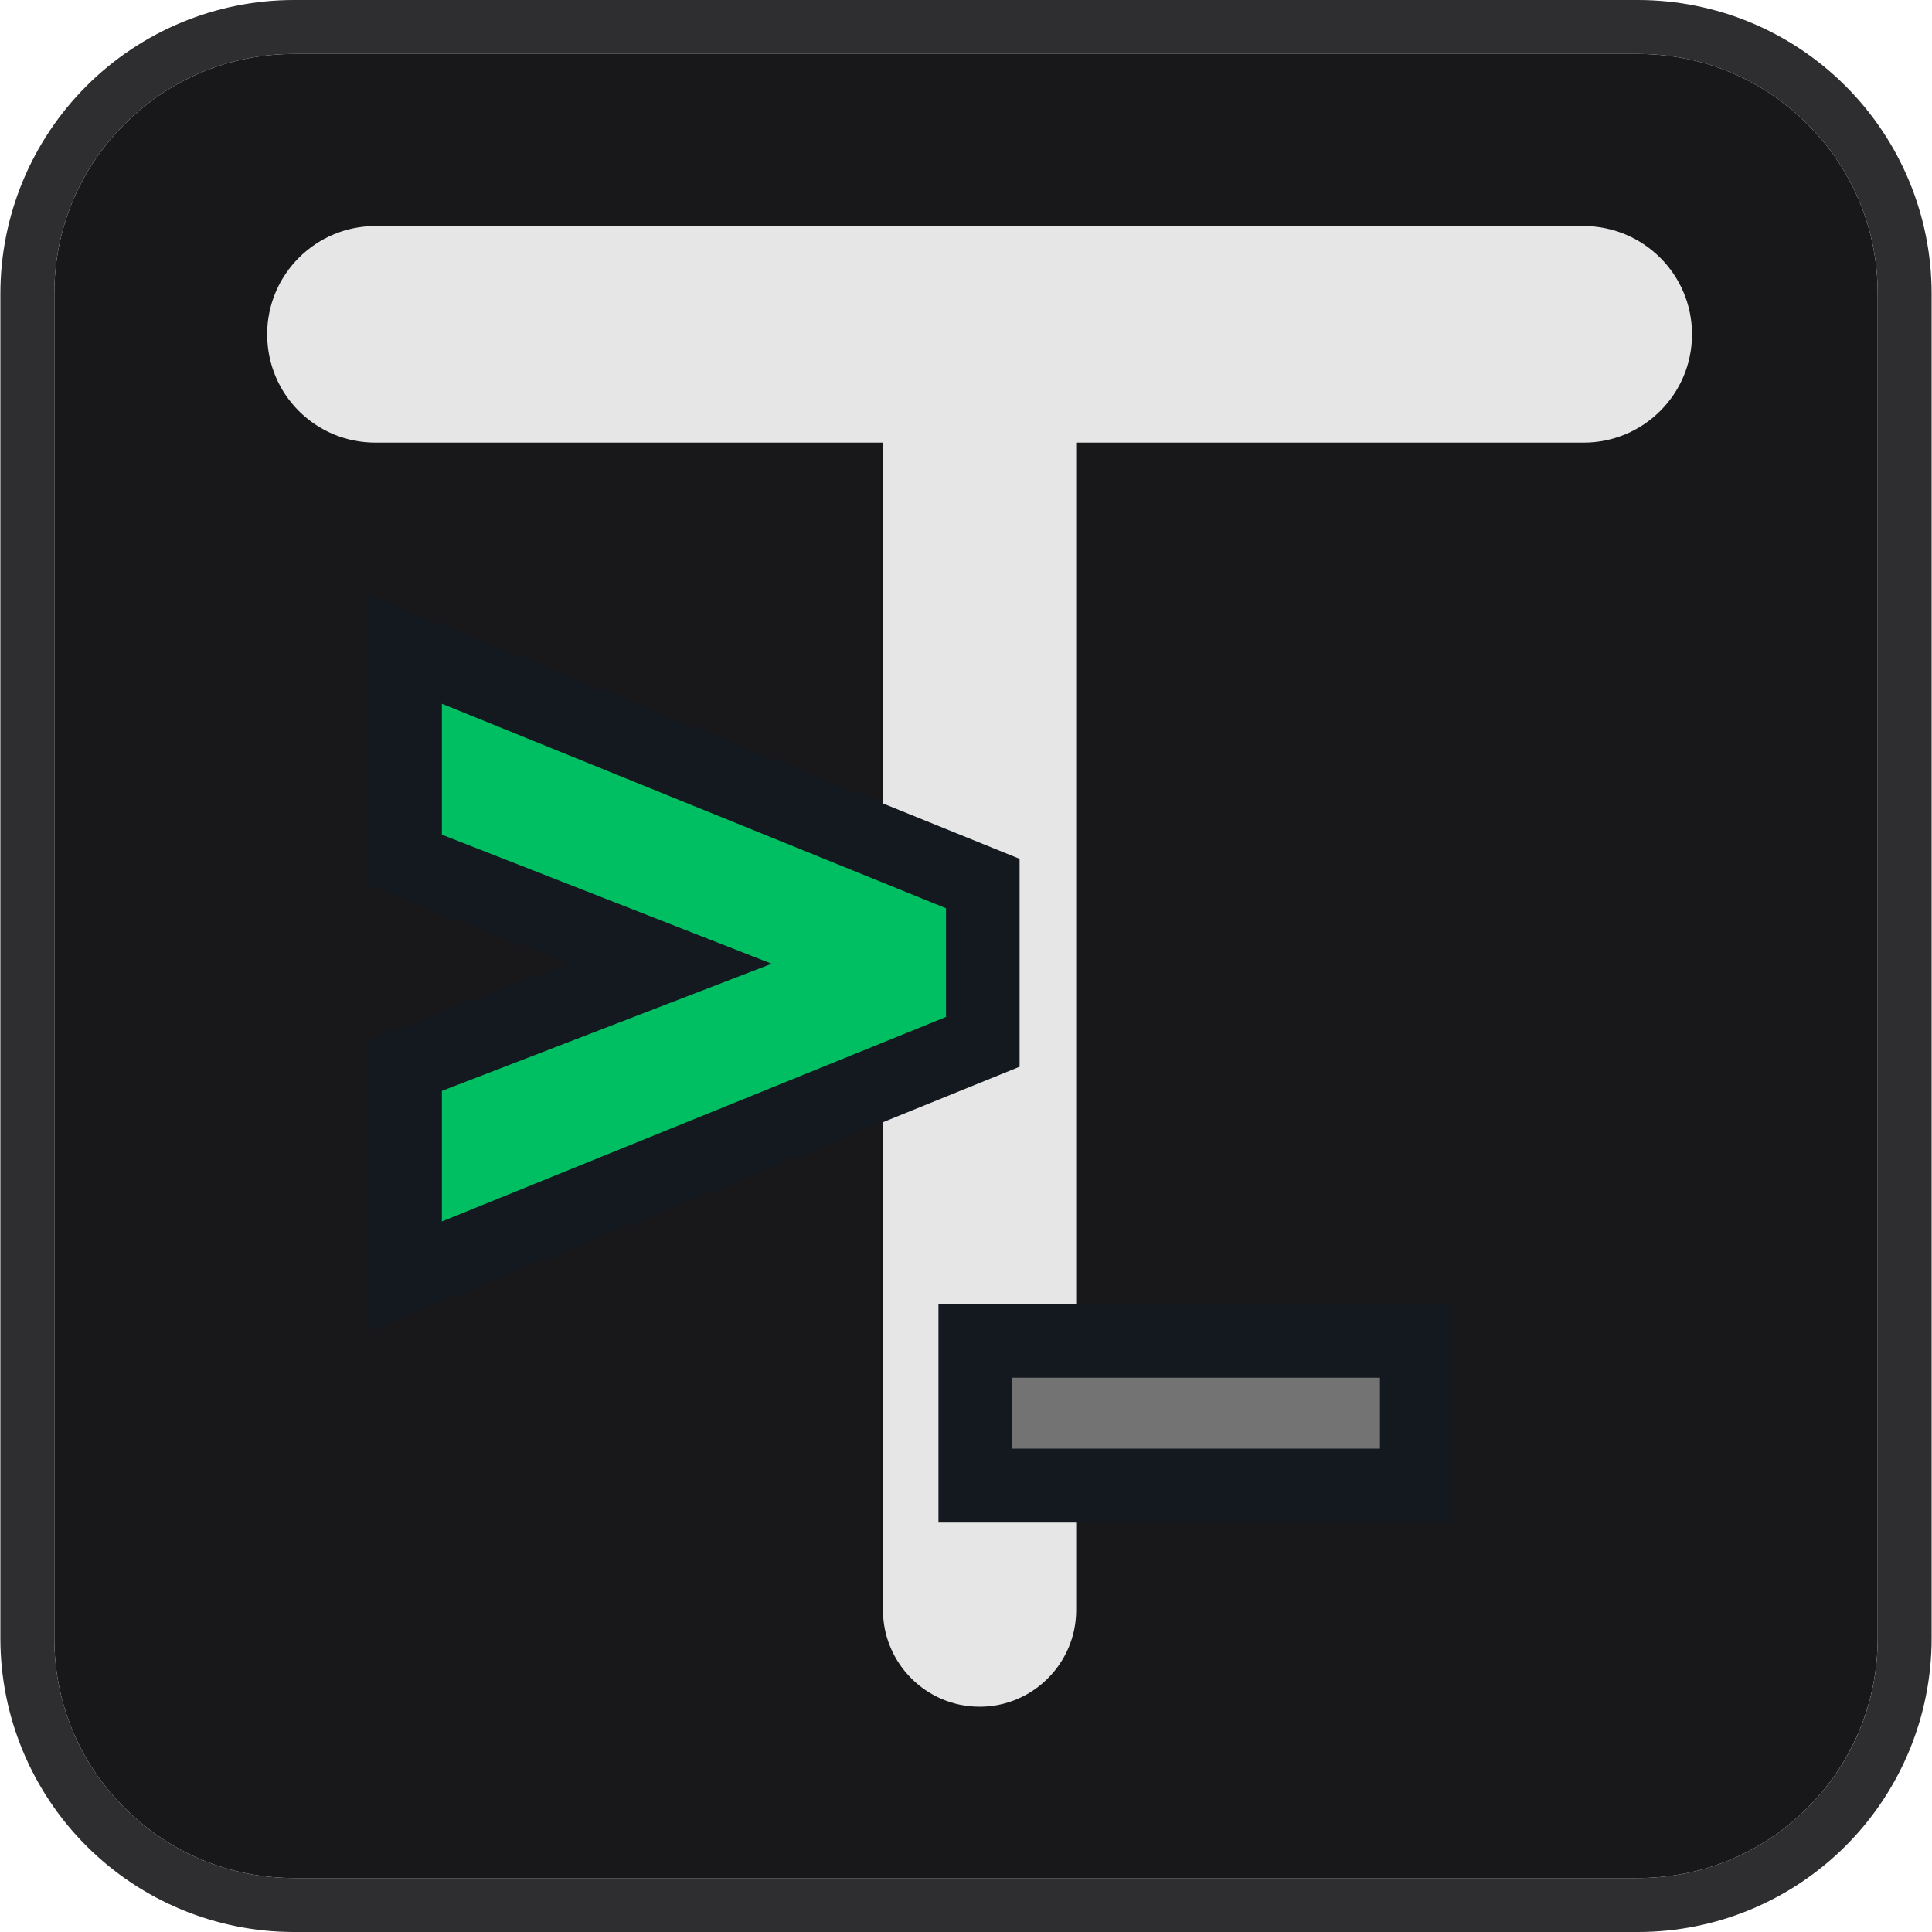
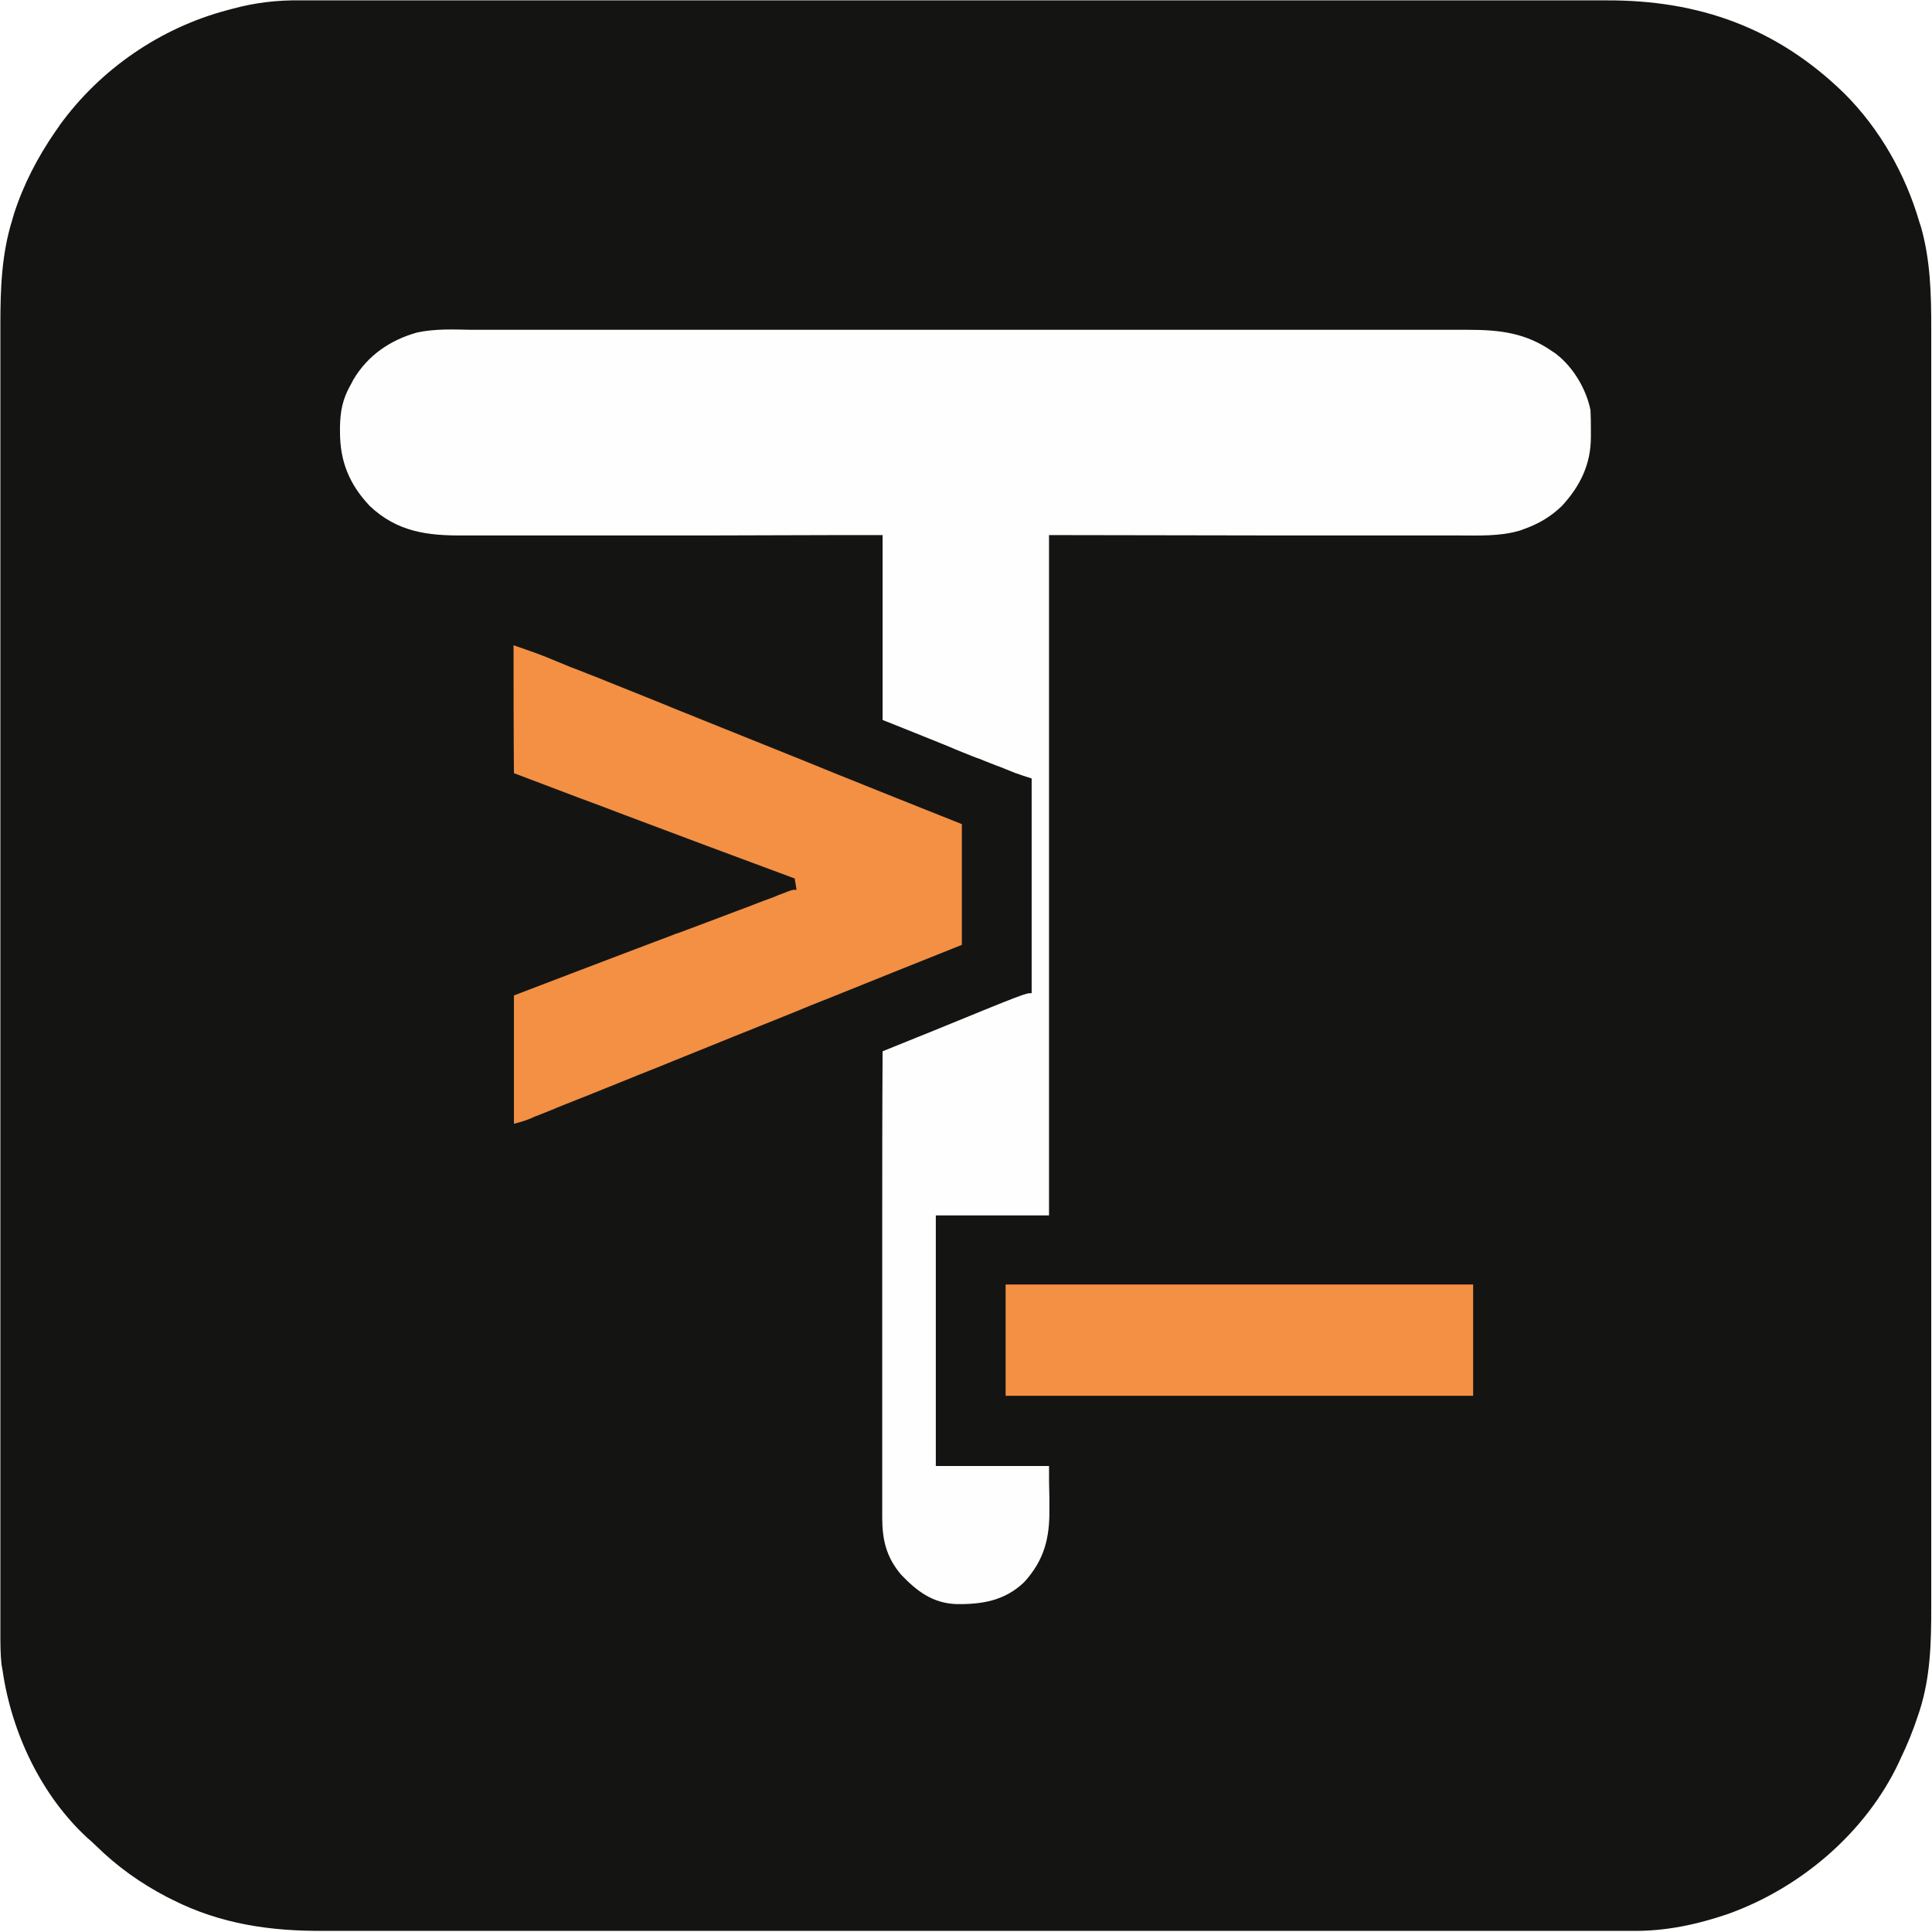
<svg xmlns="http://www.w3.org/2000/svg" xml:space="preserve" viewBox="0 0 512 512">
-   <path d="M497.6 434.2V77.8c0-17-6.6-32.9-18.6-44.9s-27.9-18.6-44.9-18.6H77.9c-17 0-32.9 6.6-44.9 18.6S14.4 60.8 14.4 77.8v356.4c0 17 6.6 32.9 18.6 44.9s27.9 18.6 44.9 18.6h356.2c17 0 32.9-6.6 44.9-18.6s18.6-28 18.6-44.9" style="fill:#18181b" />
-   <path d="M434.1 0H77.9c-20.6 0-40.4 8.2-55 22.8a77.82 77.82 0 0 0-22.8 55v356.4c0 20.6 8.2 40.4 22.8 55s34.4 22.8 55 22.8h356.2c20.6 0 40.4-8.2 55-22.8s22.8-34.4 22.8-55V77.8c0-20.6-8.2-40.4-22.8-55a77.82 77.82 0 0 0-55-22.8m63.5 434.2c0 17-6.6 32.9-18.6 44.9s-27.9 18.6-44.9 18.6H77.9c-17 0-32.9-6.6-44.9-18.6s-18.6-27.9-18.6-44.9V77.8c0-17 6.6-32.9 18.6-44.9s27.9-18.6 44.9-18.6h356.2c17 0 32.9 6.6 44.9 18.6s18.6 27.9 18.6 44.9z" style="fill:#2e2e30" />
-   <path d="M419.6 59.9H99.5c-15.8 0-28.7 12.8-28.7 28.7s12.8 28.7 28.7 28.7H234v309.4c0 14.1 11.5 25.6 25.6 25.6s25.6-11.5 25.6-25.6V117.3h134.5c15.8 0 28.7-12.8 28.7-28.7s-12.9-28.7-28.8-28.7" style="fill:#e6e6e6" />
-   <path d="M270.2 227.6v55.1L97.5 352.8v-77.1l12.5-4.8 40.5-15.6-53-20.7v-77zm-21.5 175.9h136.5v-57.9H248.7z" style="fill:#14191f" />
-   <path d="m117.1 289.1 87.4-33.7-87.4-34.2v-34.7l133.6 54.2v28.8l-133.6 54.2z" style="fill:#00bf63" />
-   <path d="M365.7 365.1v18.8h-97.5v-18.8z" style="fill:#737373" />
+   <path d="M79.7.1h346c24.6-.1 45.3 7.3 63.1 24.7 9.4 9.4 16.2 21.4 19.9 34.2l.4 1.2c2.5 8.9 2.7 17.7 2.7 26.9V426c0 9.3-.2 18.4-3.1 27.4-.1.4-.3.8-.4 1.2-1.3 4-2.9 7.9-4.7 11.6-.1.3-.3.6-.4.9-8.8 18.6-26 33.2-45.2 40.1-8.2 2.8-16.5 4.6-25.3 4.5H85.8c-14.1.1-27.3-1.8-40-8.2l-1.6-.8c-6.9-3.6-13.1-8-18.7-13.5-.7-.7-1.5-1.4-2.3-2.1C11 475.9 3.1 459.3.7 442.8c-.1-.6-.2-1.1-.3-1.7-.3-2.8-.3-5.6-.3-8.5V86.1c0-9.6.3-18.8 3.2-28 .1-.5.3-.9.4-1.4 2.5-7.8 6.3-15.1 11-21.9.4-.5.7-1 1.1-1.6C26.6 18.3 42.5 7.4 60.2 2.7c.5-.1 1-.3 1.5-.4C67.6.7 73.5 0 79.7.1" style="fill:#141513" />
+   <path d="M124.8 87.4H389c8.5 0 15.4.8 22.5 5.8.5.3.5.3 1 .7 4.5 3.5 7.9 9.3 9 14.8.1 1.9.1 3.7.1 5.6v1.5c0 7.2-2.8 13-7.7 18.3-2.9 2.8-6.1 4.7-10 6.1-.4.1-.7.3-1.1.4-5.4 1.6-11 1.3-16.6 1.3h-48.6c-19.7 0-39.3-.1-59.6-.1v180.3h-30v66.4h30c0 4.3 0 4.3.1 8.6v2.7c.1 7.7-1.3 13.6-6.7 19.5-5.1 4.9-11.2 5.9-17.9 5.8-6.3-.2-10.5-3.4-14.7-7.8-3.9-4.6-5-9.2-5-15.1v-75.7c0-16 0-32 .1-47.9 3-1.2 5.9-2.4 8.9-3.6l3-1.2c25.9-10.6 25.9-10.6 27.6-10.6v-56.9c-2.2-.7-2.2-.7-4.5-1.5-1.2-.5-2.5-1-3.7-1.5-.3-.1-.7-.3-1.1-.4-1.1-.4-2.2-.9-3.3-1.3-.7-.3-1.4-.6-2.1-.8-2.5-1-5.1-2-7.6-3.1-5.7-2.3-11.4-4.6-17.2-6.9v-49h-11c-11.6 0-23.3.1-34.9.1h-65c-9.6.1-17.7-.9-25-7.8-5.4-5.7-7.9-11.8-7.9-19.6V113c.1-4.1.7-7.2 2.7-10.8.4-.7.4-.7.8-1.5 3.8-6.5 9.8-10.6 17-12.6 4.8-1 9.6-.8 14.2-.7" style="fill:#fefefe" />
+   <path d="M136.1 171c2.9 1 5.8 2 8.6 3.1.4.2.8.3 1.2.5 1.3.5 2.6 1.1 3.9 1.6.9.4 1.9.8 2.8 1.1 2 .8 4 1.6 6.1 2.4 3.2 1.3 6.4 2.6 9.7 3.9 3.4 1.4 6.8 2.7 10.1 4.1 11.6 4.7 23.2 9.3 34.8 14l8.1 3.3c11.2 4.5 22.4 9 33.5 13.4v32l-6 2.4c-9.7 3.9-19.3 7.7-28.9 11.6-3.3 1.3-6.6 2.6-9.9 4-10.7 4.3-21.4 8.6-32 12.9-4.1 1.7-8.3 3.3-12.4 5-3.4 1.4-6.8 2.7-10.2 4.1-2.1.8-4.2 1.7-6.3 2.5-1 .4-2 .8-2.9 1.2-1.3.5-2.7 1.1-4 1.6-.6.2-.6.2-1.2.5-1.6.7-3.2 1.2-4.9 1.6v-34c10.9-4.2 21.8-8.3 32.8-12.5 3-1.1 6-2.3 9-3.4.7-.3 1.5-.6 2.2-.8 4.9-1.8 9.8-3.7 14.6-5.5 1.1-.4 2.1-.8 3.2-1.2 1.9-.7 3.8-1.5 5.8-2.2.8-.3 1.7-.6 2.5-1 .6-.2.6-.2 1.1-.4 2.5-1 2.5-1 3.7-1-.2-1-.3-2-.5-3-.6-.2-.6-.2-1.1-.4-14.6-5.4-29.3-10.9-43.9-16.4-4.2-1.6-8.4-3.2-12.5-4.7-5.6-2.1-11.3-4.3-16.9-6.4-.1-11.1-.1-22.3-.1-33.9m130.4 169.4h123.9v29.5H266.5z" style="fill:#f39044" />
</svg>
